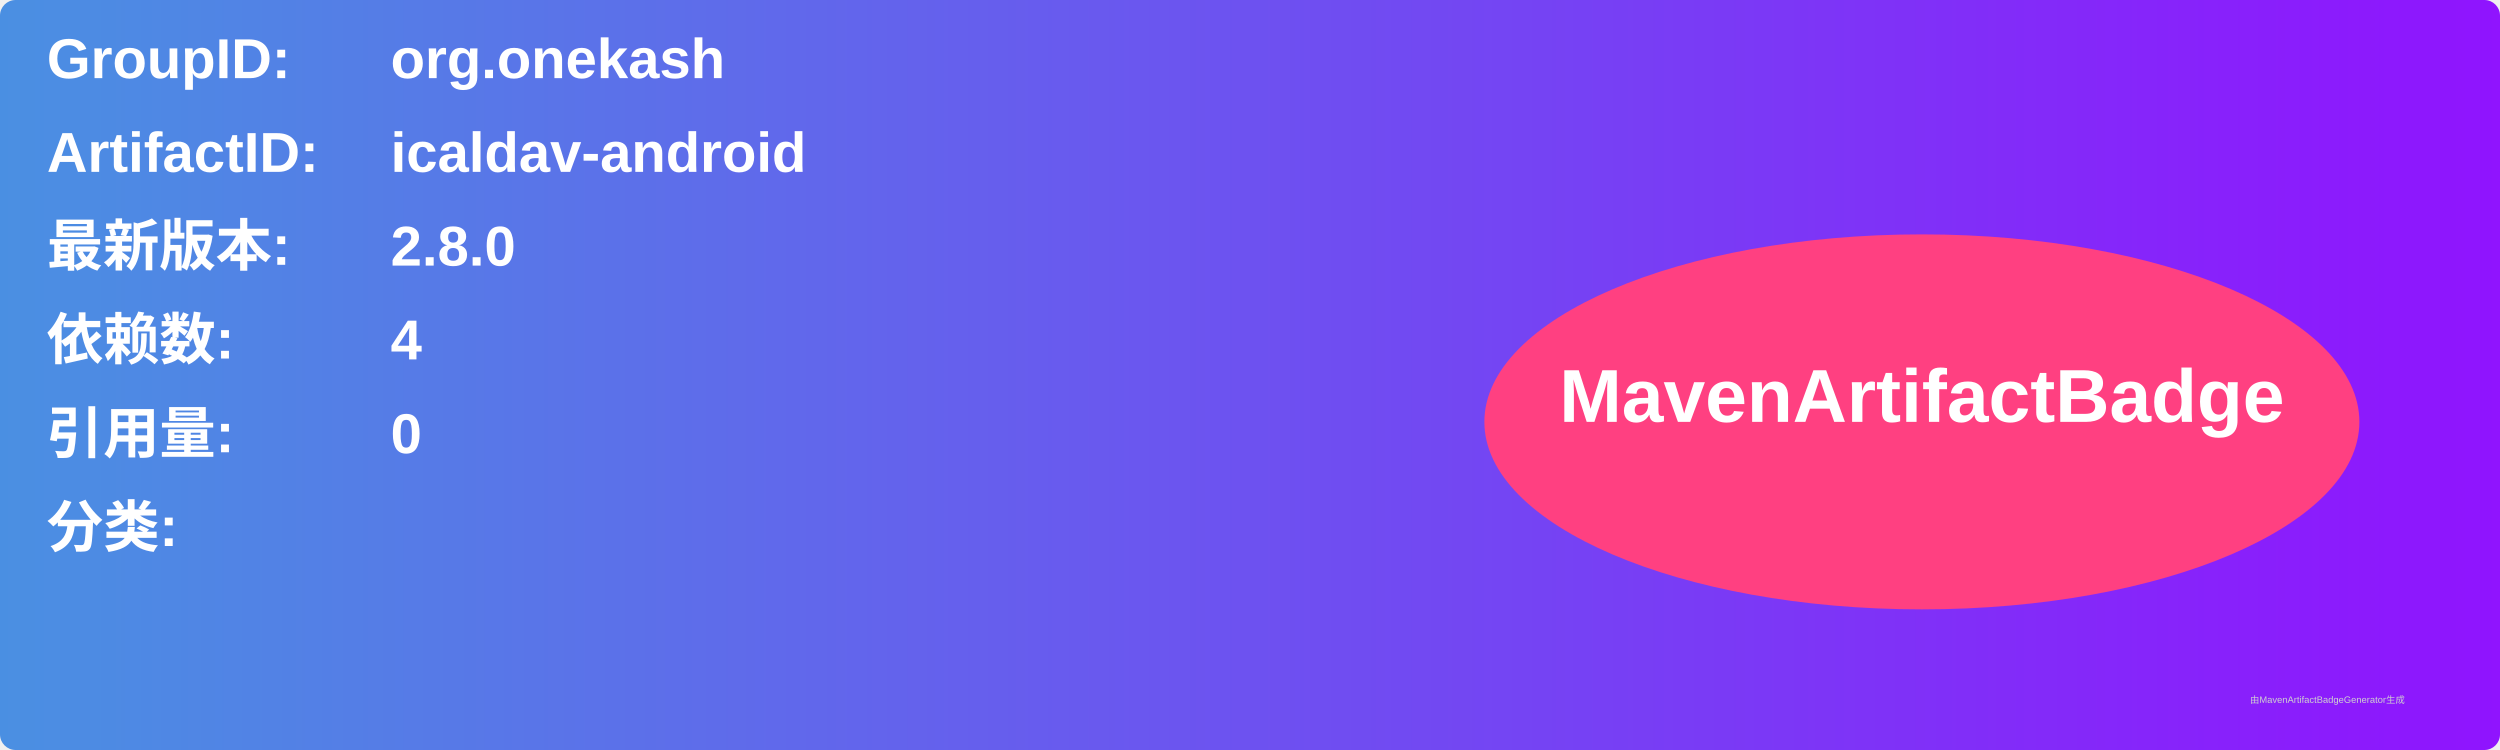
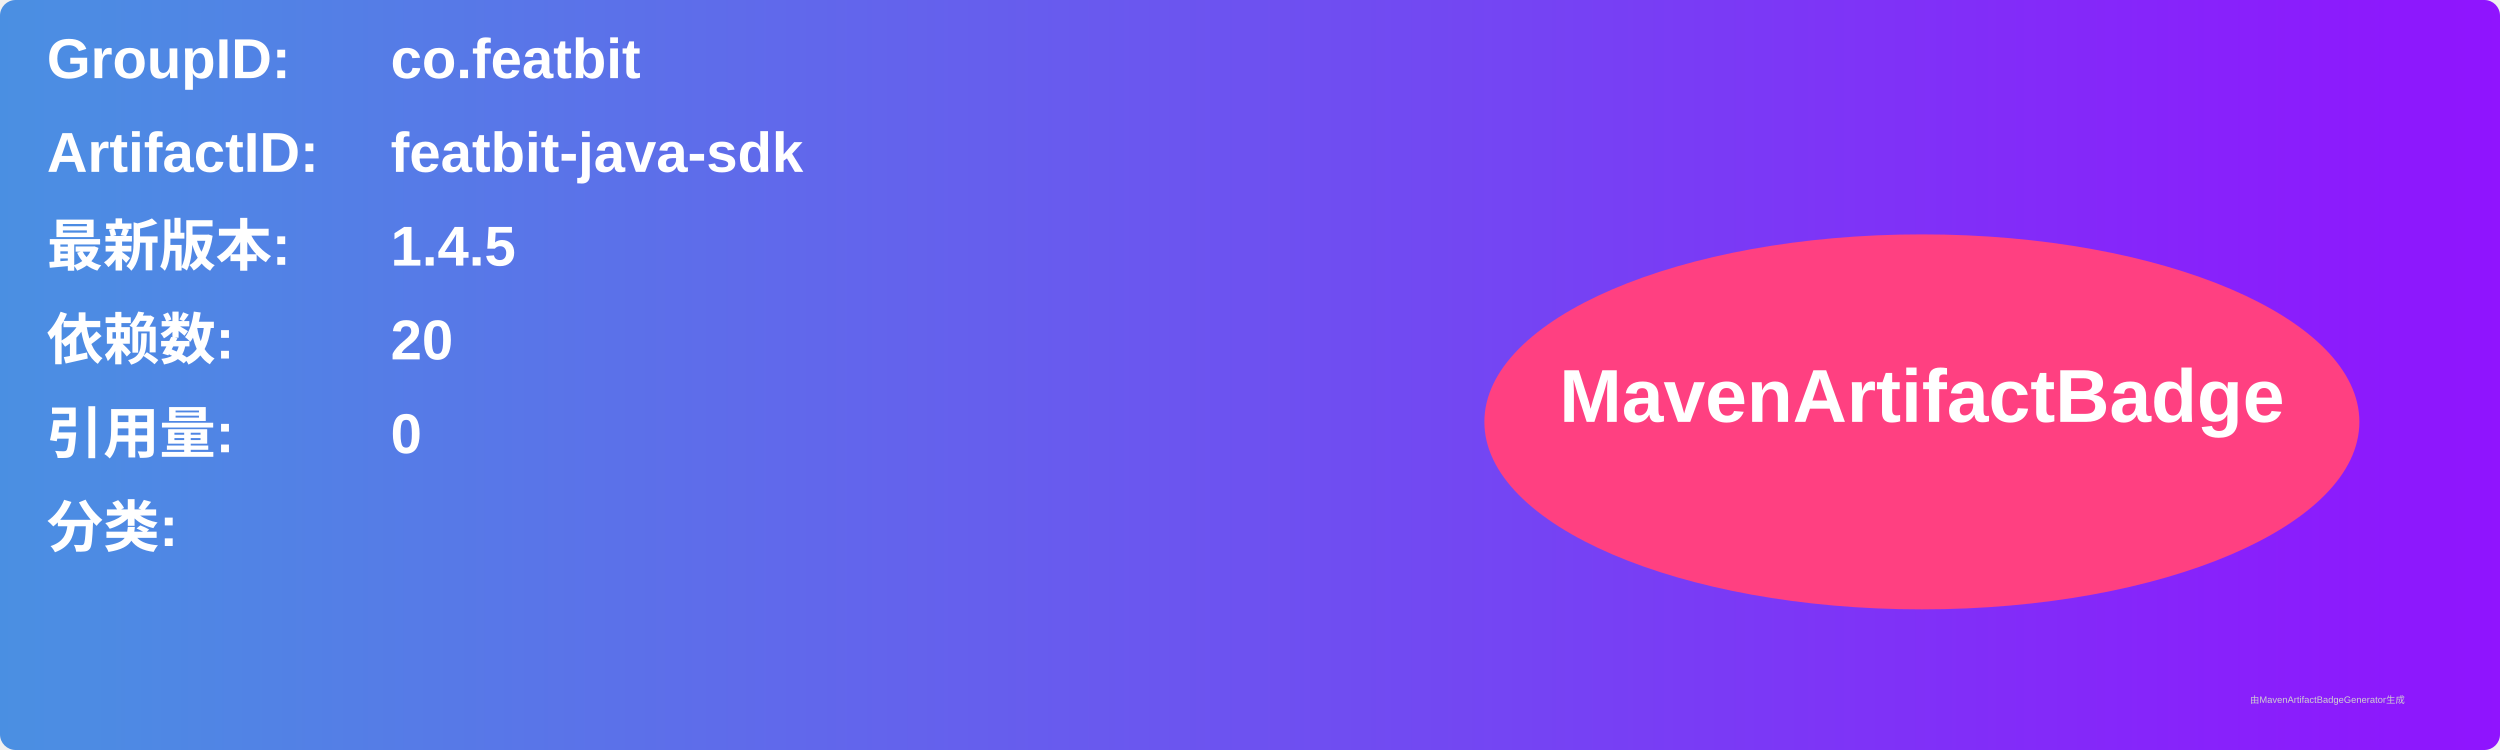
<svg xmlns="http://www.w3.org/2000/svg" width="800" height="240" viewBox="0 0 800 240">
  <linearGradient id="grad" x1="0%" y1="0%" x2="100%" y2="0%">
    <stop offset="0%" stop-color="#4a90e2" />
    <stop offset="100%" stop-color="#9013fe" />
  </linearGradient>
  <rect width="100%" height="100%" rx="5" ry="5" fill="url(#grad)" />
  <g transform="translate(15, 15)">
    <text x="0" y="10" font-family="Arial" font-size="18" fill="white" font-weight="bold" width="260">GroupID:</text>
-     <text x="110" y="10" font-family="Arial" font-size="18" fill="white" font-weight="bold" width="460">org.onekash</text>
+     <text x="110" y="10" font-family="Arial" font-size="18" fill="white" font-weight="bold" width="460">co.featbit</text>
    <text x="0" y="40" font-family="Arial" font-size="18" fill="white" font-weight="bold" width="260">ArtifactID:</text>
-     <text x="110" y="40" font-family="Arial" font-size="18" fill="white" font-weight="bold" width="460">icaldav-android</text>
+     <text x="110" y="40" font-family="Arial" font-size="18" fill="white" font-weight="bold" width="460">featbit-java-sdk</text>
    <text x="0" y="70" font-family="Arial" font-size="18" fill="white" font-weight="bold">最新版本:</text>
    <text x="110" y="70" font-family="Arial" font-size="18" fill="white" font-weight="bold">
-       <tspan font-weight="bold">2.8.0</tspan>
+       <tspan font-weight="bold">1.4.5</tspan>
    </text>
    <text x="0" y="100" font-family="Arial" font-size="18" fill="white" font-weight="bold">依赖数: </text>
    <text x="110" y="100" font-family="Arial" font-size="18" fill="white">
-       <tspan font-weight="bold">4</tspan>
+       <tspan font-weight="bold">20</tspan>
    </text>
    <text x="0" y="130" font-family="Arial" font-size="18" fill="white" font-weight="bold">引用量: </text>
    <text x="110" y="130" font-family="Arial" font-size="18" fill="white">
      <tspan font-weight="bold">0</tspan>
    </text>
    <text x="0" y="160" font-family="Arial" font-size="18" fill="white" font-weight="bold">分类:</text>
    <text x="10" y="190" font-family="Arial" font-size="10" fill="white">
      <tspan font-weight="bold" />
    </text>
    <ellipse cx="600" cy="120" rx="140" ry="60" fill="#ff4081" />
    <text x="600" y="120" text-anchor="middle" font-family="Arial" font-size="24" fill="white" font-weight="bold">MavenArtifactBadge</text>
  </g>
  <text x="720" y="225" font-family="Arial" font-size="3" fill="#d0d0d0">由MavenArtifactBadgeGenerator生成</text>
</svg>
